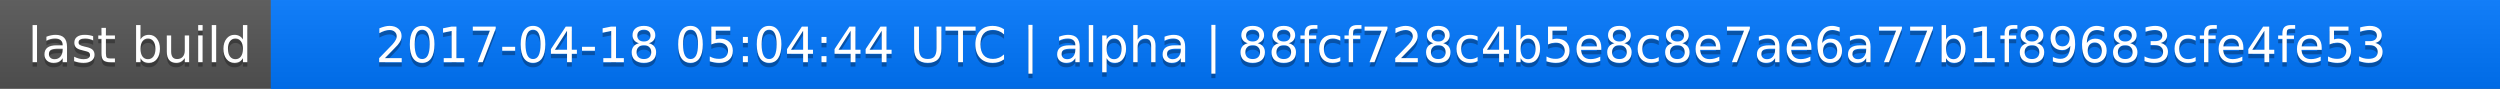
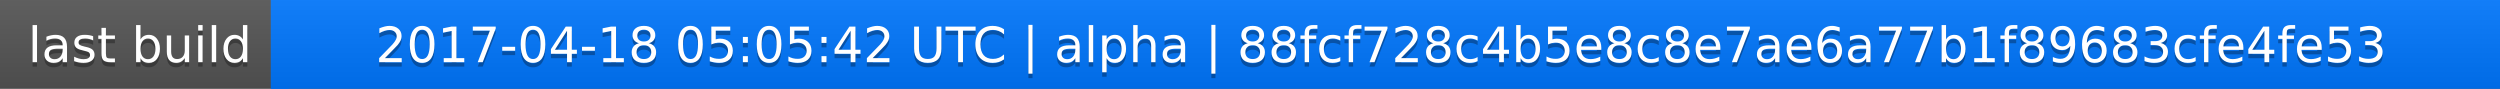
<svg xmlns="http://www.w3.org/2000/svg" width="563" height="20">
  <linearGradient id="a" x2="0" y2="100%">
    <stop offset="0" stop-color="#bbb" stop-opacity=".1" />
    <stop offset="1" stop-opacity=".1" />
  </linearGradient>
  <rect rx="0" width="563" height="20" fill="#555" />
  <rect rx="0" x="61" width="502" height="20" fill="#07f" />
  <path fill="#07f" d="M61 0h4v20h-4z" />
  <rect rx="0" width="563" height="20" fill="url(#a)" />
  <g fill="#fff" text-anchor="middle" font-family="DejaVu Sans,Verdana,Geneva,sans-serif" font-size="11">
    <text x="31.5" y="15" fill="#010101" fill-opacity=".3">last build</text>
    <text x="31.5" y="14">last build</text>
-     <text x="311" y="15" fill="#010101" fill-opacity=".3">2017-04-18 05:04:44 UTC | alpha | 88fcf728c4b5e8c8e7ae6a77b1f89683cfe4fe53</text>
-     <text x="311" y="14">2017-04-18 05:04:44 UTC | alpha | 88fcf728c4b5e8c8e7ae6a77b1f89683cfe4fe53</text>
+     <text x="311" y="15" fill="#010101" fill-opacity=".3">2017-04-18 05:05:42 UTC | alpha | 88fcf728c4b5e8c8e7ae6a77b1f89683cfe4fe53</text>
+     <text x="311" y="14">2017-04-18 05:05:42 UTC | alpha | 88fcf728c4b5e8c8e7ae6a77b1f89683cfe4fe53</text>
  </g>
</svg>
